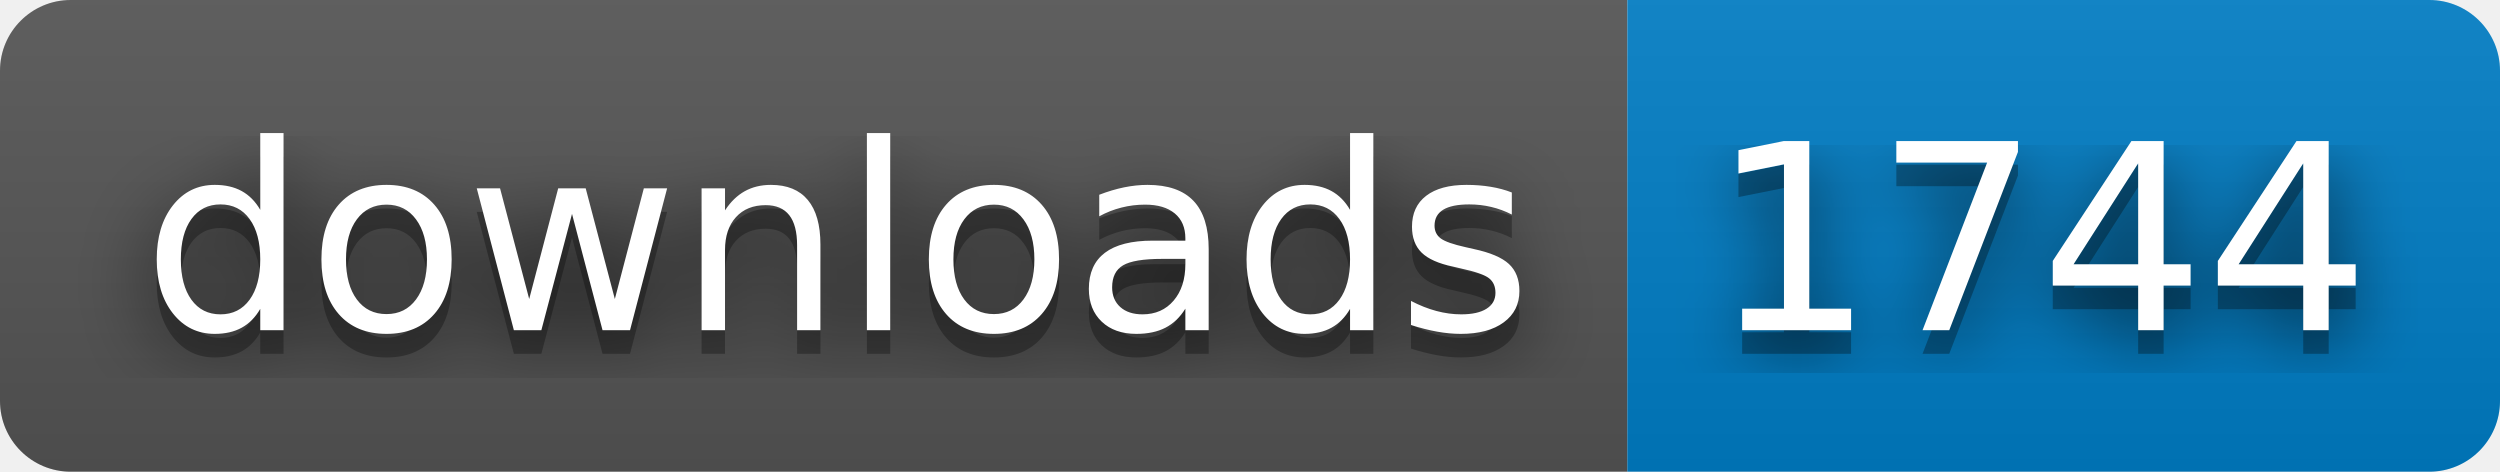
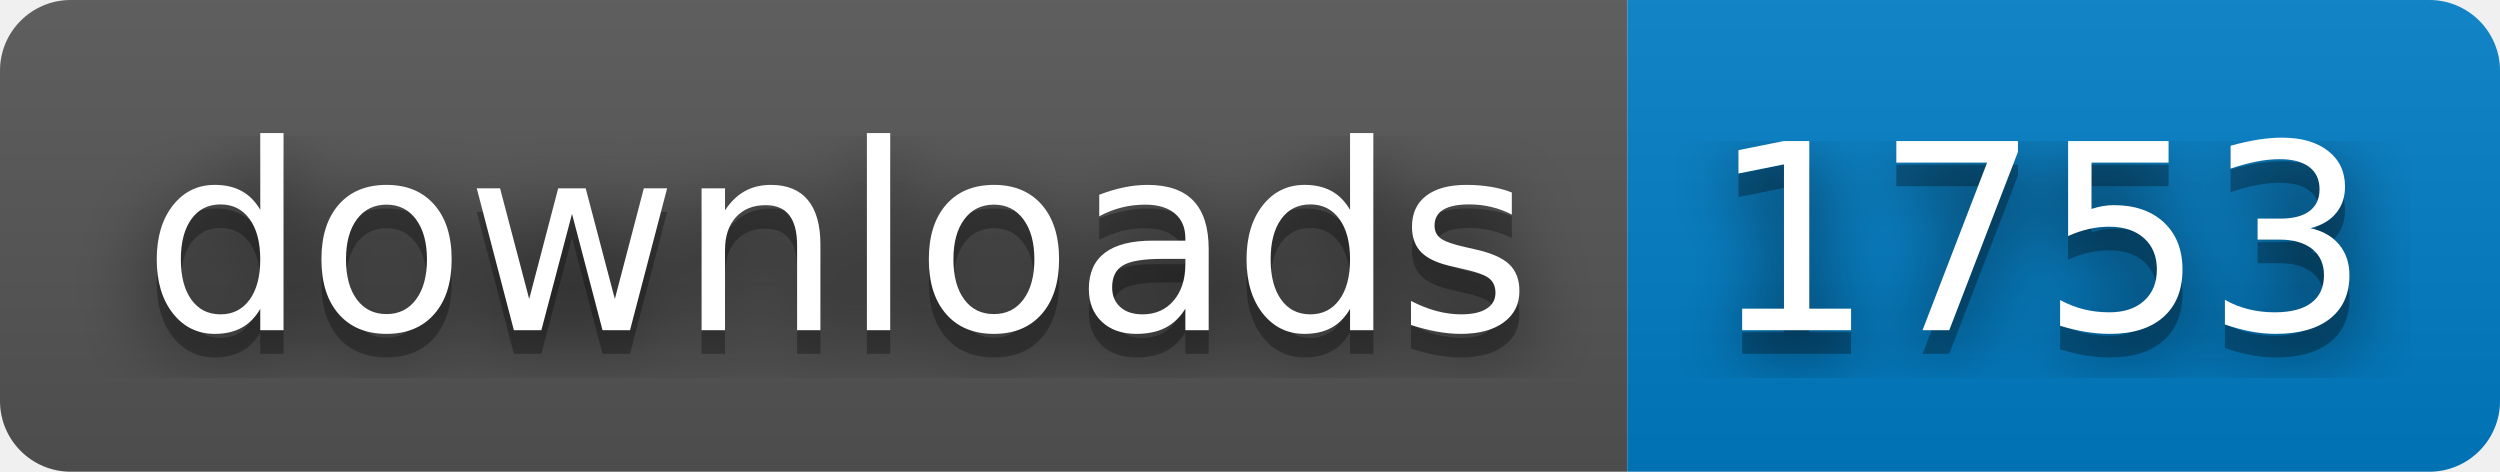
- <svg xmlns="http://www.w3.org/2000/svg" width="106" height="20" role="img" aria-label="downloads: 1744">
+ <svg xmlns="http://www.w3.org/2000/svg" width="106" height="20" role="img" aria-label="downloads: 1753">
  <filter id="blur">
    <feGaussianBlur stdDeviation="16" />
  </filter>
  <linearGradient id="s" x2="0" y2="100%">
    <stop offset="0" stop-color="#bbb" stop-opacity=".1" />
    <stop offset="1" stop-opacity=".1" />
  </linearGradient>
  <clipPath id="r">
    <rect width="106" height="20" rx="3" />
  </clipPath>
  <g clip-path="url(#r)">
    <rect width="69" height="20" fill="#555" />
    <rect x="69" width="37" height="20" fill="#007ec6" />
    <rect width="106" height="20" fill="url(#s)" />
  </g>
  <g fill="#fff" text-anchor="middle" font-family="Verdana,Geneva,DejaVu Sans,sans-serif" text-rendering="geometricPrecision" font-size="110">
    <g transform="scale(.1)">
      <g aria-hidden="true" fill="#010101">
        <text x="355" y="150" fill-opacity=".8" filter="url(#blur)" textLength="590">downloads</text>
        <text x="355" y="150" fill-opacity=".3" textLength="590">downloads</text>
      </g>
      <text x="355" y="140" textLength="590">downloads</text>
    </g>
    <g transform="scale(.1)">
      <g aria-hidden="true" fill="#010101">
-         <text x="865" y="150" fill-opacity=".8" filter="url(#blur)" textLength="270">1744</text>
-         <text x="865" y="150" fill-opacity=".3" textLength="270">1744</text>
+         <text x="865" y="150" fill-opacity=".8" filter="url(#blur)" textLength="270">1753</text>
+         <text x="865" y="150" fill-opacity=".3" textLength="270">1753</text>
      </g>
-       <text x="865" y="140" textLength="270">1744</text>
+       <text x="865" y="140" textLength="270">1753</text>
    </g>
  </g>
</svg>
